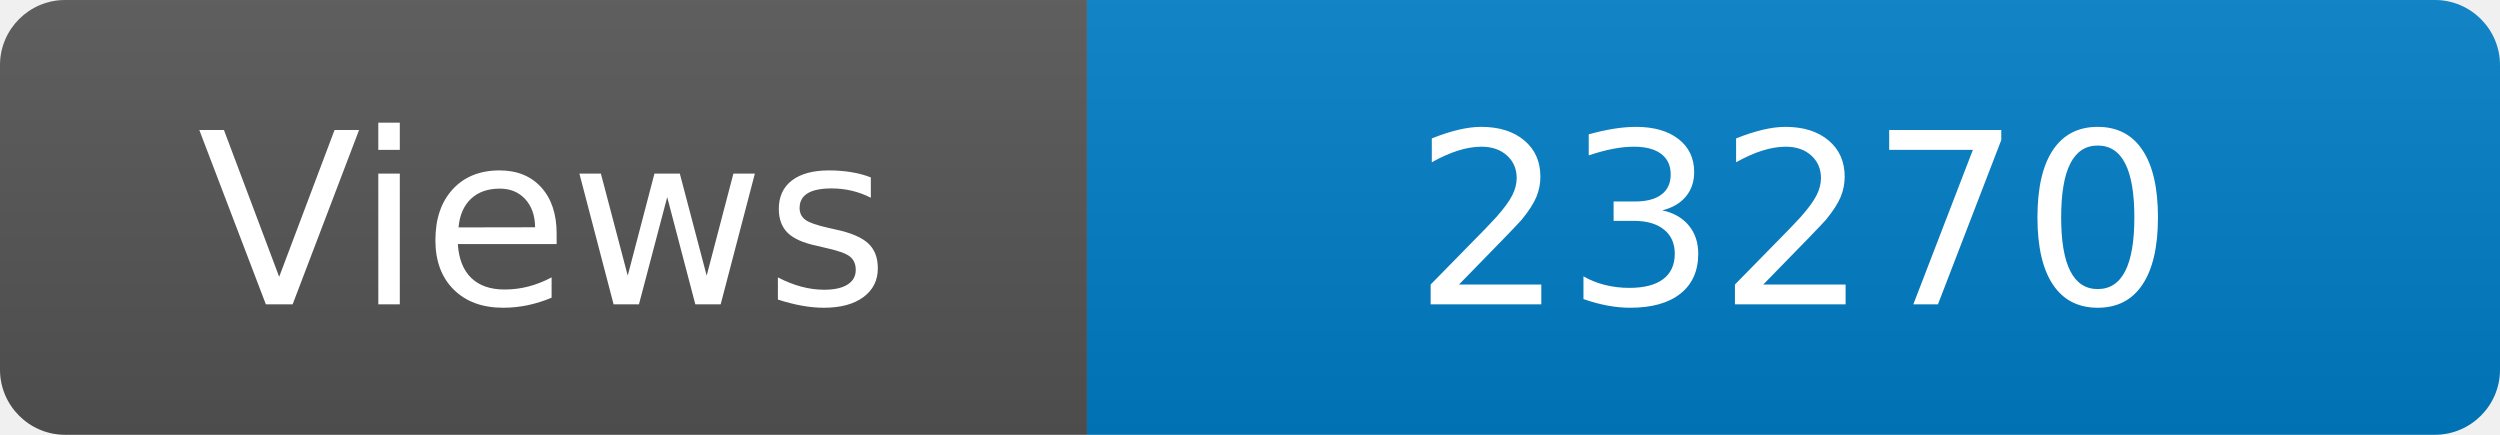
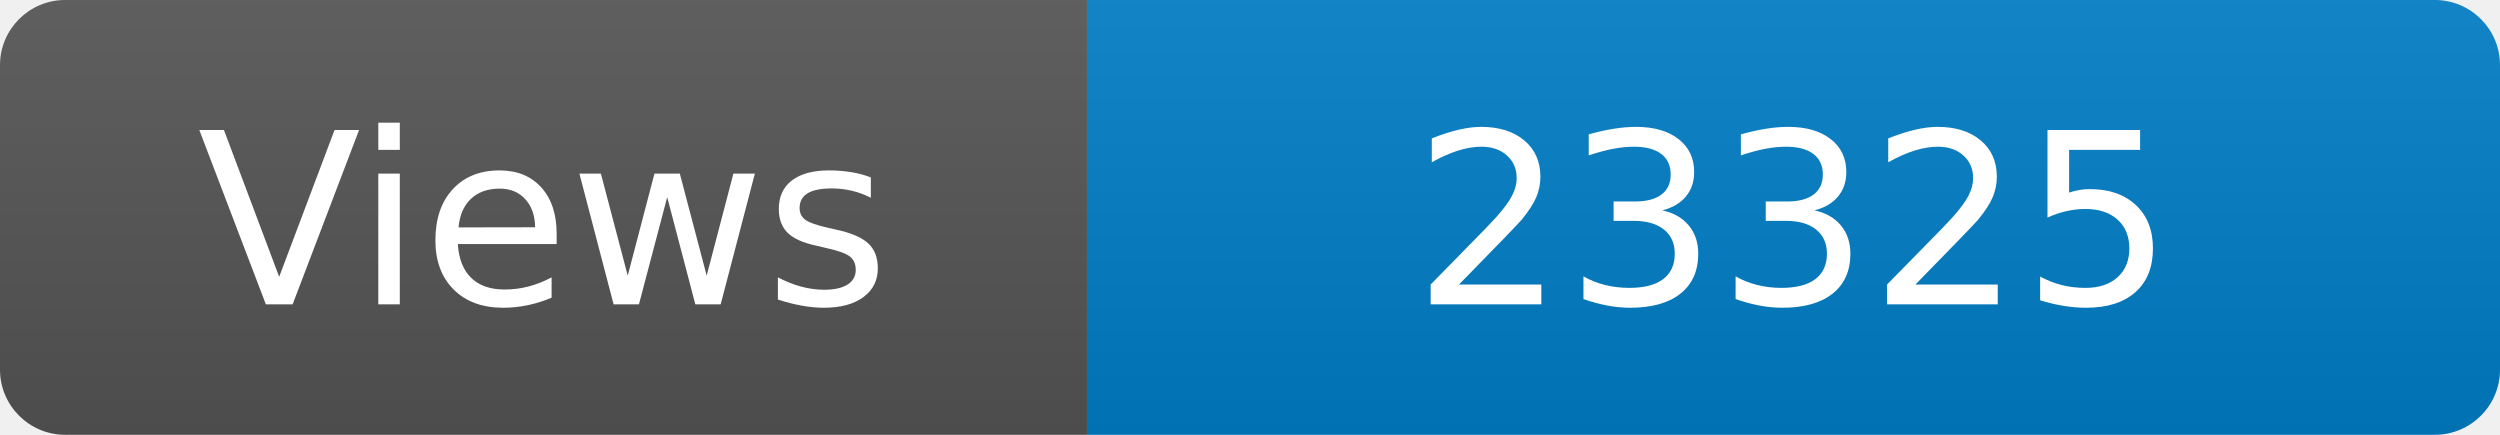
<svg xmlns="http://www.w3.org/2000/svg" width="115" height="20" role="img" aria-label="Maintained?: yes">
  <linearGradient id="s" x2="0" y2="100%">
    <stop offset="0" stop-color="#bbb" stop-opacity=".1" />
    <stop offset="1" stop-opacity=".1" />
  </linearGradient>
  <clipPath id="r">
    <rect width="115" height="20" rx="3" fill="#fff" />
  </clipPath>
  <g clip-path="url(#r)">
    <rect width="50" height="20" fill="#555" />
    <rect x="50" width="160" height="20" fill="#007ec6" />
    <rect width="115" height="20" fill="url(#s)" />
  </g>
  <g fill="#fff" text-anchor="middle" font-family="Verdana,Geneva,DejaVu Sans,sans-serif" font-size="110">
    <text x="250" y="140" transform="scale(.1)" fill="#fff">Views</text>
-     <text x="825" y="140" transform="scale(.1)" fill="#fff">23270</text>
+     <text x="825" y="140" transform="scale(.1)" fill="#fff">23325</text>
  </g>
</svg>
